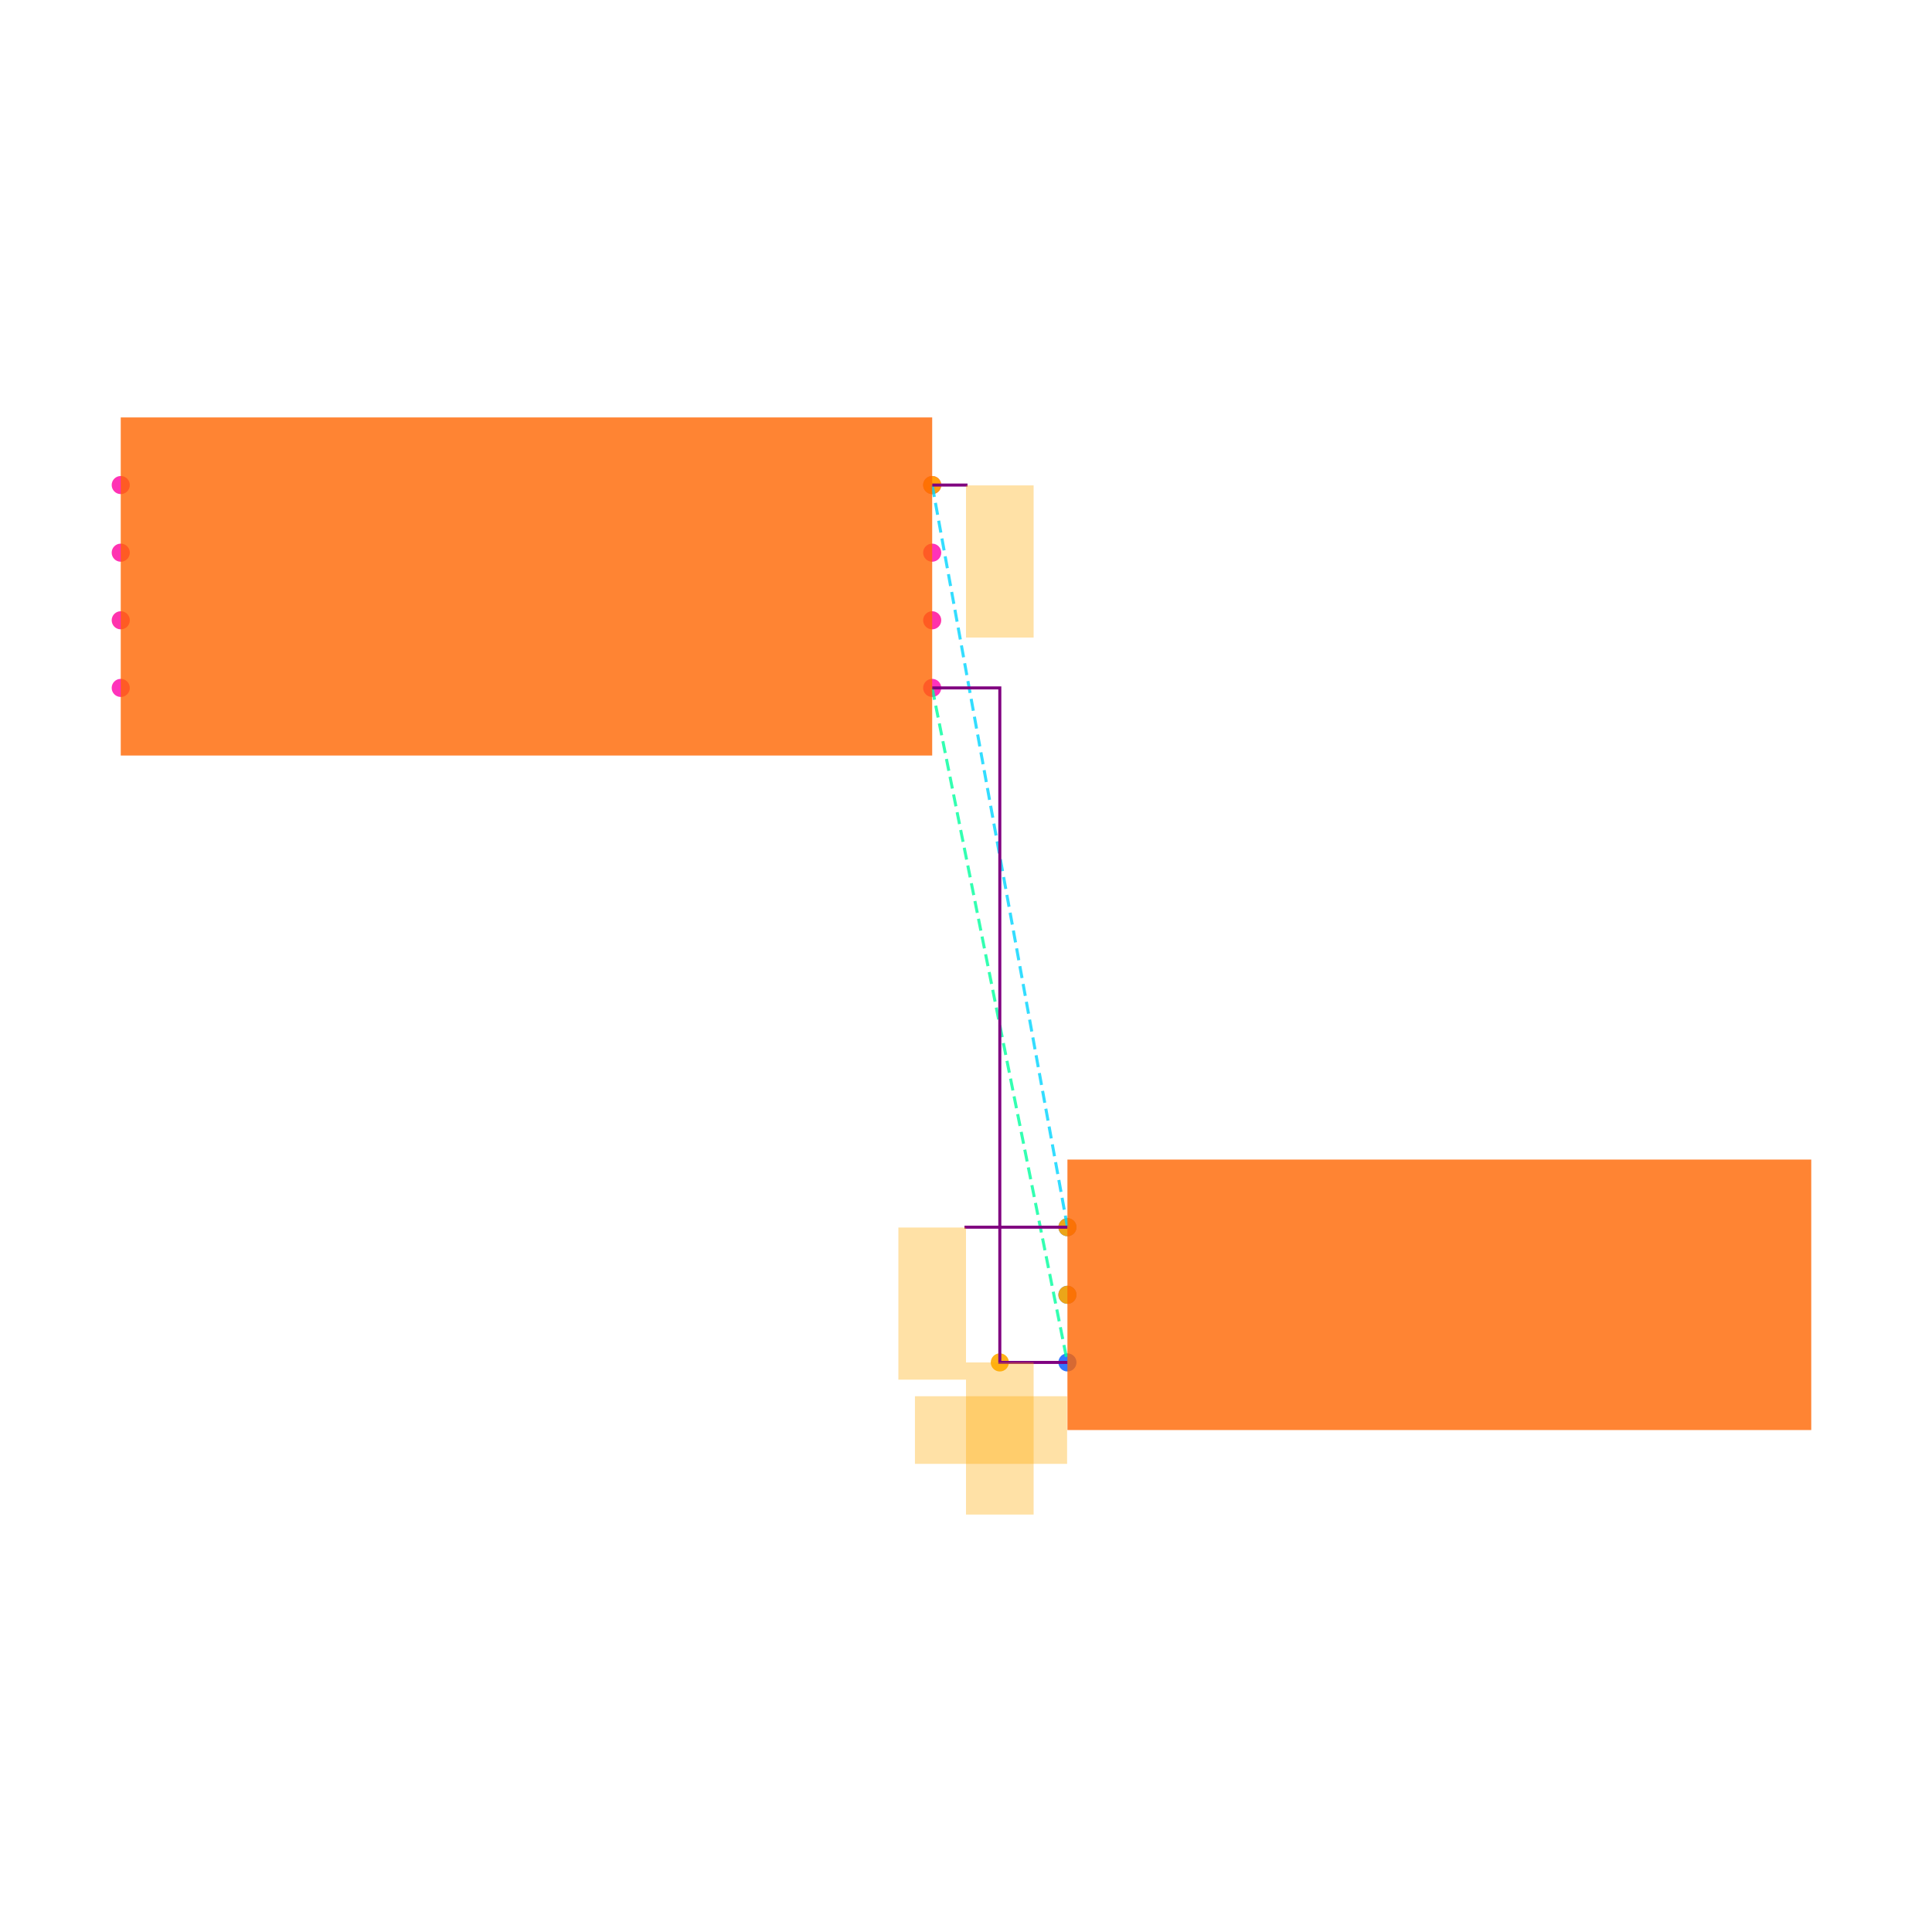
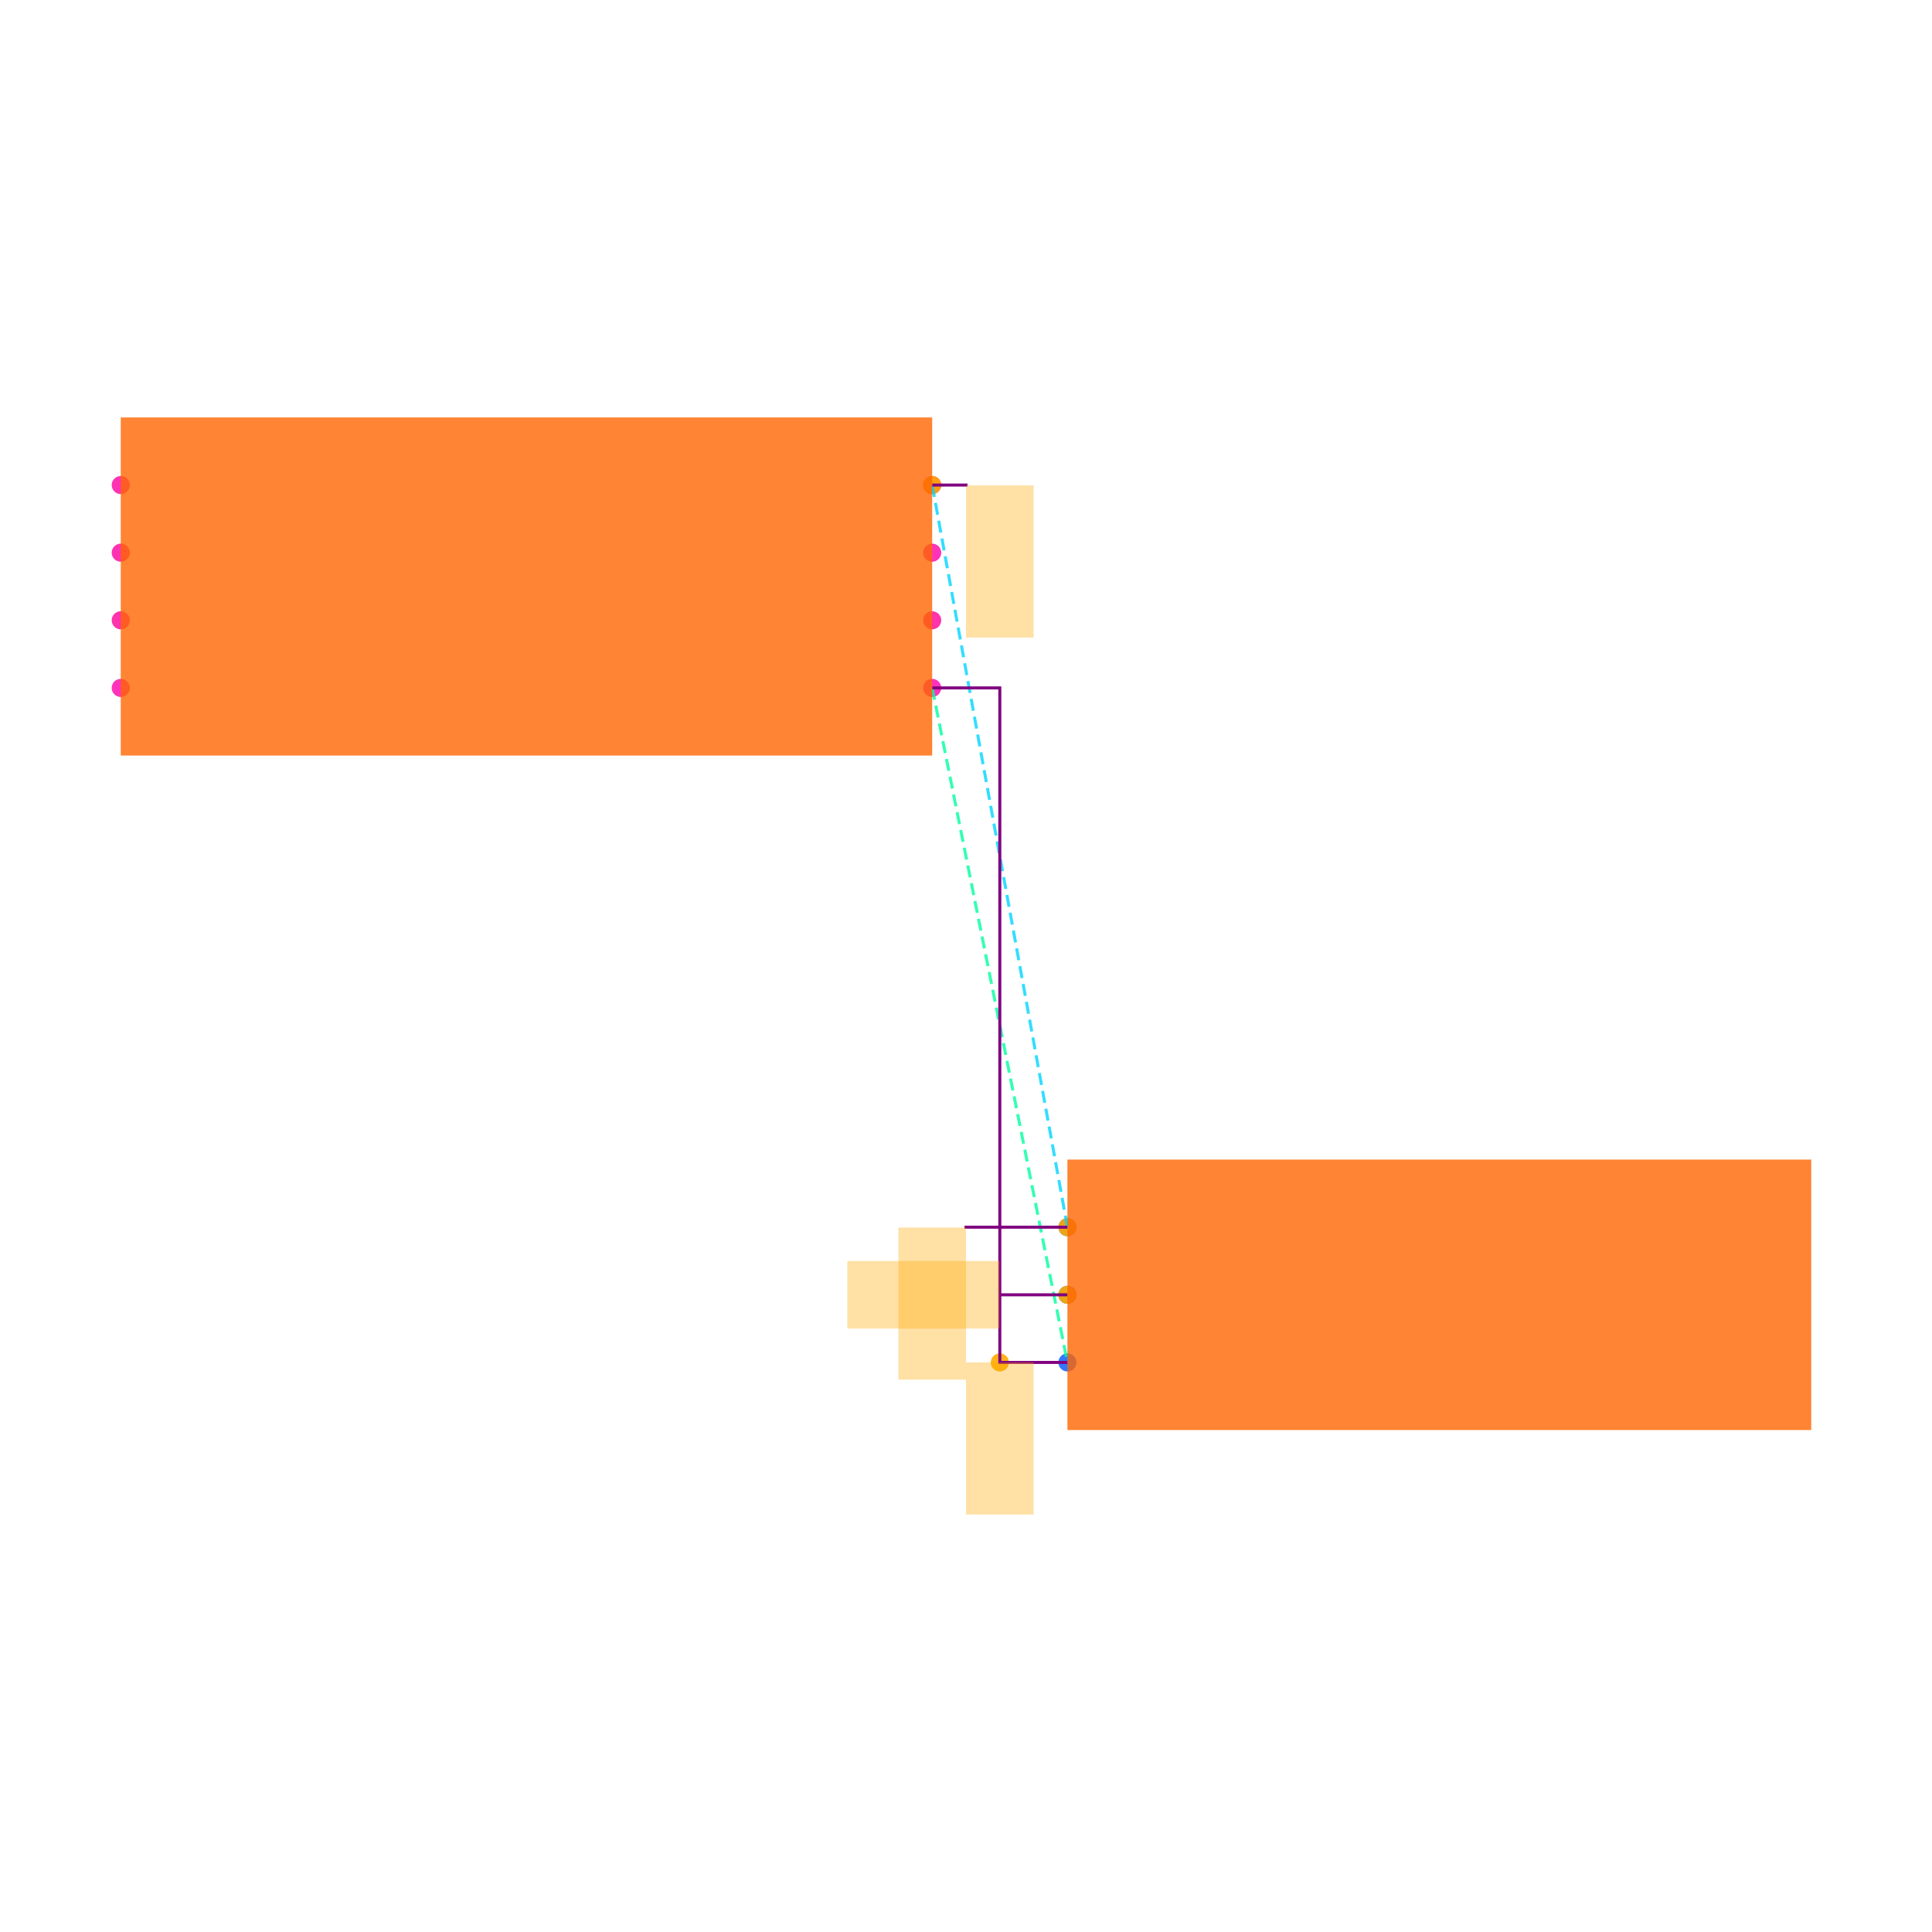
<svg xmlns="http://www.w3.org/2000/svg" width="640" height="640" viewBox="0 0 640 640">
  <rect width="100%" height="100%" fill="white" />
  <g>
    <circle data-type="point" data-label="U1.1 x+" data-x="1.2000000000000002" data-y="-0.30000000000000004" cx="308.8" cy="227.88" r="3" fill="hsl(319, 100%, 50%, 0.8)" />
  </g>
  <g>
    <circle data-type="point" data-label="U1.2 x-" data-x="-1.2000000000000002" data-y="-0.30000000000000004" cx="40" cy="227.88" r="3" fill="hsl(320, 100%, 50%, 0.8)" />
  </g>
  <g>
    <circle data-type="point" data-label="U1.3 x+" data-x="1.2000000000000002" data-y="0.09999999999999998" cx="308.8" cy="183.08" r="3" fill="hsl(321, 100%, 50%, 0.8)" />
  </g>
  <g>
    <circle data-type="point" data-label="U1.4 x-" data-x="-1.2000000000000002" data-y="0.30000000000000004" cx="40" cy="160.68" r="3" fill="hsl(322, 100%, 50%, 0.8)" />
  </g>
  <g>
    <circle data-type="point" data-label="U1.5 x-" data-x="-1.2000000000000002" data-y="0.10000000000000003" cx="40" cy="183.08" r="3" fill="hsl(323, 100%, 50%, 0.8)" />
  </g>
  <g>
    <circle data-type="point" data-label="U1.6 x-" data-x="-1.2000000000000002" data-y="-0.09999999999999998" cx="40" cy="205.48" r="3" fill="hsl(324, 100%, 50%, 0.8)" />
  </g>
  <g>
    <circle data-type="point" data-label="U1.7 x+" data-x="1.2000000000000002" data-y="-0.10000000000000003" cx="308.8" cy="205.48" r="3" fill="hsl(325, 100%, 50%, 0.8)" />
  </g>
  <g>
    <circle data-type="point" data-label="U1.8 x+" data-x="1.2000000000000002" data-y="0.30000000000000004" cx="308.8" cy="160.68" r="3" fill="hsl(326, 100%, 50%, 0.8)" />
  </g>
  <g>
    <circle data-type="point" data-label="J1.1 x-" data-x="1.6" data-y="-1.895" cx="353.6" cy="406.52" r="3" fill="hsl(218, 100%, 50%, 0.8)" />
  </g>
  <g>
    <circle data-type="point" data-label="J1.2 x-" data-x="1.6" data-y="-2.095" cx="353.6" cy="428.92" r="3" fill="hsl(219, 100%, 50%, 0.8)" />
  </g>
  <g>
    <circle data-type="point" data-label="J1.3 x-" data-x="1.6" data-y="-2.295" cx="353.6" cy="451.32" r="3" fill="hsl(220, 100%, 50%, 0.8)" />
  </g>
  <g>
    <circle data-type="point" data-label="ANCHOR y-" data-x="1.4000000000000001" data-y="-2.295" cx="331.2" cy="451.32" r="3" fill="hsl(40, 100%, 50%, 0.9)" />
  </g>
  <g>
    <circle data-type="point" data-label="ANCHOR y-" data-x="1.2000000000000002" data-y="0.30000000000000004" cx="308.8" cy="160.68" r="3" fill="hsl(40, 100%, 50%, 0.9)" />
  </g>
  <g>
    <circle data-type="point" data-label="ANCHOR y-" data-x="1.6" data-y="-1.895" cx="353.6" cy="406.52" r="3" fill="hsl(40, 100%, 50%, 0.9)" />
  </g>
  <g>
    <circle data-type="point" data-label="ANCHOR x-" data-x="1.6" data-y="-2.095" cx="353.6" cy="428.92" r="3" fill="hsl(40, 100%, 50%, 0.9)" />
  </g>
  <g>
    <polyline data-points="1.2000000000000002,-0.30000000000000004 1.6,-2.295" data-type="line" data-label="" points="308.8,227.88 353.6,451.32" fill="none" stroke="hsl(157, 100%, 50%, 0.8)" stroke-width="1" stroke-dasharray="4 2" />
  </g>
  <g>
    <polyline data-points="1.2000000000000002,0.30000000000000004 1.6,-1.895" data-type="line" data-label="" points="308.8,160.68 353.6,406.52" fill="none" stroke="hsl(190, 100%, 50%, 0.8)" stroke-width="1" stroke-dasharray="4 2" />
  </g>
  <g>
    <polyline data-points="1.2000000000000002,-0.30000000000000004 1.4000000000000001,-0.30000000000000004 1.4000000000000001,-2.295 1.6,-2.295" data-type="line" data-label="" points="308.8,227.88 331.2,227.88 331.2,451.32 353.6,451.32" fill="none" stroke="purple" stroke-width="1" />
  </g>
  <g>
    <polyline data-points="1.2000000000000002,0.30000000000000004 1.3,0.30000000000000004 1.3,0.29900000000000004" data-type="line" data-label="" points="308.8,160.68 320,160.68 320,160.792" fill="none" stroke="purple" stroke-width="1" />
  </g>
  <g>
    <polyline data-points="1.6,-1.895 1.3000000000000003,-1.895 1.3000000000000003,-1.896" data-type="line" data-label="" points="353.6,406.52 320,406.52 320,406.632" fill="none" stroke="purple" stroke-width="1" />
  </g>
  <g>
+     <polyline data-points="1.6,-2.095 1.399,-2.095" data-type="line" data-label="" points="353.6,428.92 331.088,428.92" fill="none" stroke="purple" stroke-width="1" />
+   </g>
+   <g>
    <rect data-type="rect" data-label="CHIP schematic_component_0" data-x="0" data-y="0" x="40" y="138.28" width="268.8" height="112" fill="hsl(24, 100%, 50%, 0.8)" stroke="black" stroke-width="0.009" />
  </g>
  <g>
    <rect data-type="rect" data-label="CHIP schematic_component_1" data-x="2.7" data-y="-2.095" x="353.6" y="384.12" width="246.4" height="89.6" fill="hsl(24, 100%, 50%, 0.8)" stroke="black" stroke-width="0.009" />
  </g>
  <g>
    <rect data-type="rect" data-label="PLACED NET LABEL GND connectivity_net0" data-x="1.4000000000000001" data-y="-2.52" x="320" y="451.32" width="22.4" height="50.4" fill="hsl(40, 100%, 50%, 0.35)" stroke="black" stroke-width="0.009" />
  </g>
  <g>
    <rect data-type="rect" data-label="PLACED NET LABEL VCC connectivity_net1" data-x="1.4000000000000001" data-y="0.07400000000000004" x="320" y="160.792" width="22.4" height="50.4" fill="hsl(40, 100%, 50%, 0.35)" stroke="black" stroke-width="0.009" />
  </g>
  <g>
    <rect data-type="rect" data-label="PLACED NET LABEL VCC connectivity_net1" data-x="1.2000000000000002" data-y="-2.121" x="297.6" y="406.632" width="22.4" height="50.4" fill="hsl(40, 100%, 50%, 0.35)" stroke="black" stroke-width="0.009" />
  </g>
  <g>
-     <rect data-type="rect" data-label="PLACED NET LABEL MMM connectivity_net2" data-x="1.374" data-y="-2.495" x="303.088" y="462.52" width="50.4" height="22.4" fill="hsl(40, 100%, 50%, 0.35)" stroke="black" stroke-width="0.009" />
+     <rect data-type="rect" data-label="PLACED NET LABEL MMM connectivity_net2" data-x="1.174" data-y="-2.095" x="280.688" y="417.72" width="50.4" height="22.4" fill="hsl(40, 100%, 50%, 0.35)" stroke="black" stroke-width="0.009" />
  </g>
  <g id="crosshair" style="display: none">
    <line id="crosshair-h" y1="0" y2="640" stroke="#666" stroke-width="0.5" />
    <line id="crosshair-v" x1="0" x2="640" stroke="#666" stroke-width="0.5" />
    <text id="coordinates" font-family="monospace" font-size="12" fill="#666" />
  </g>
</svg>
